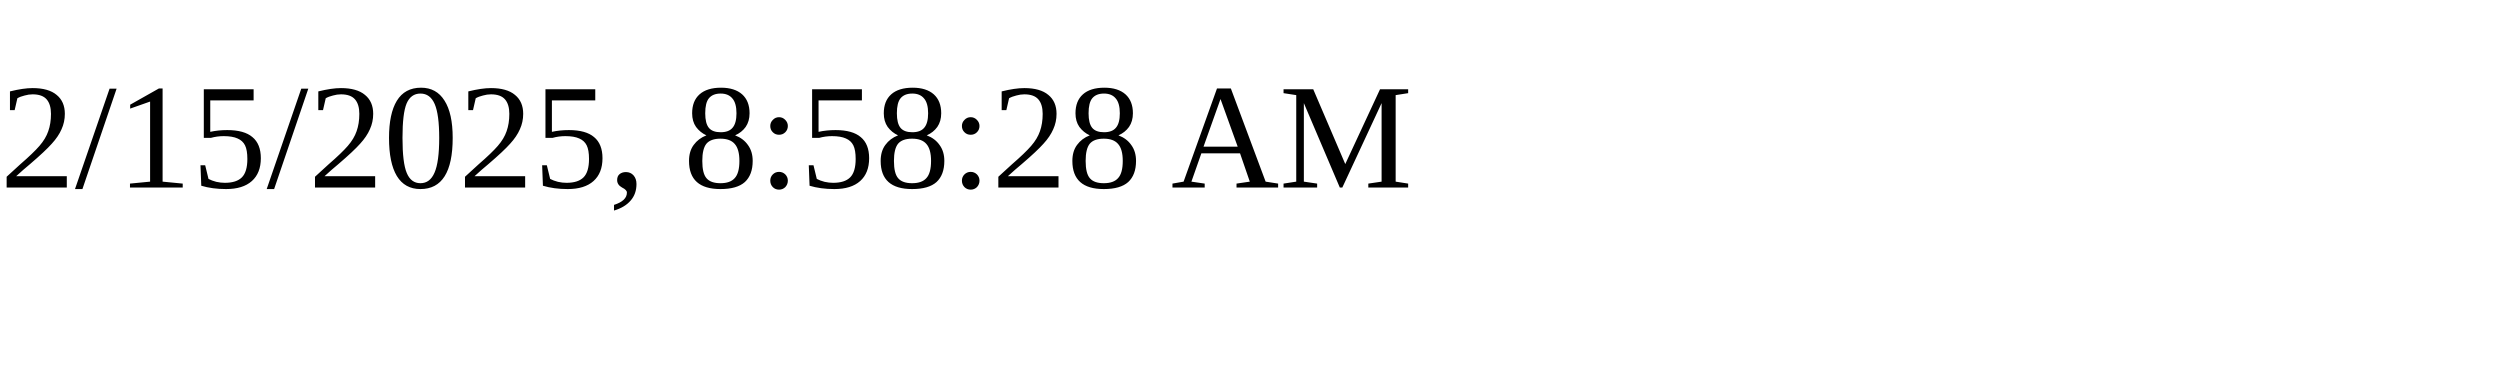
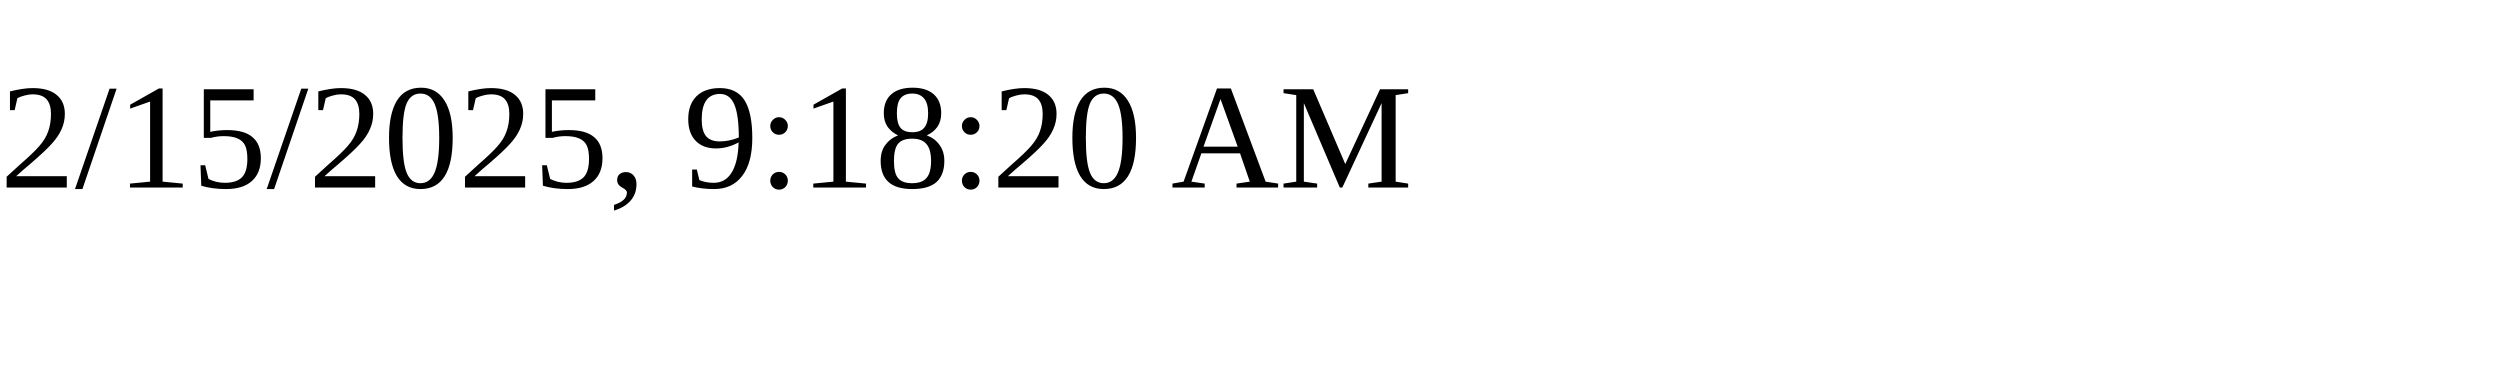
<svg xmlns="http://www.w3.org/2000/svg" height="30" width="200">
-   <text x="0" y="15">2/15/2025, 8:58:28 AM</text>
+   <text x="0" y="15">2/15/2025, 9:18:20 AM</text>
</svg>
